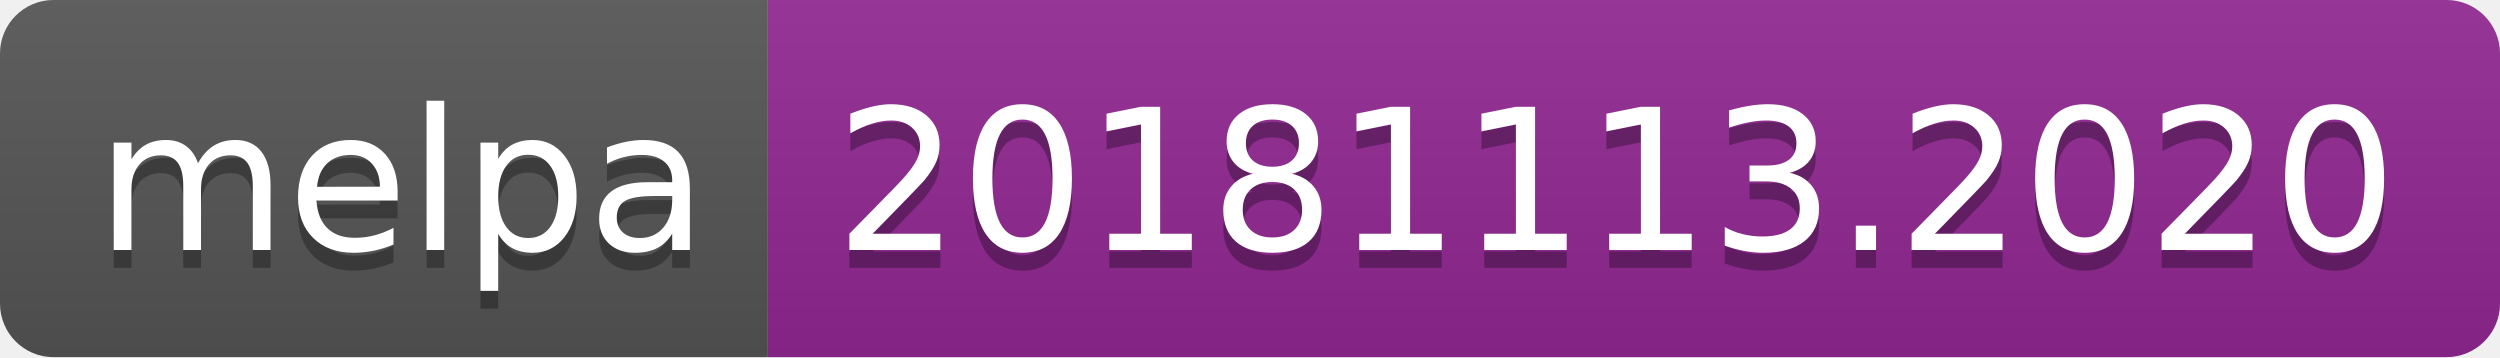
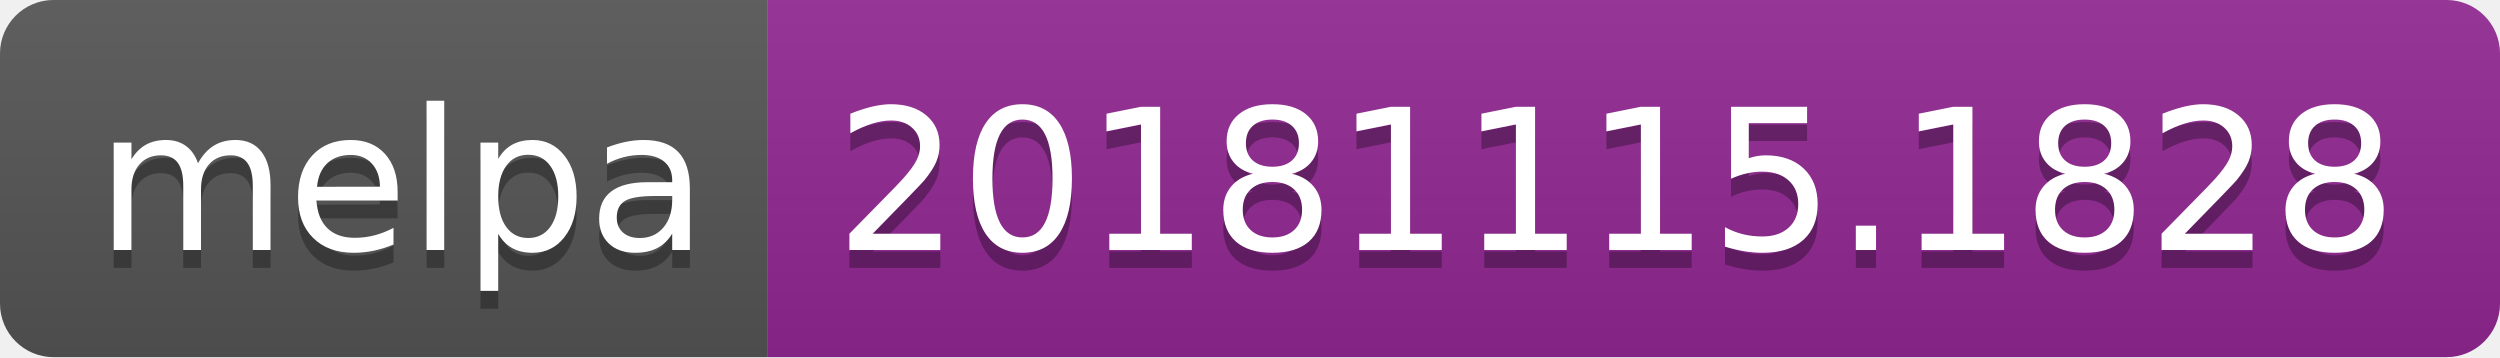
<svg xmlns="http://www.w3.org/2000/svg" width="140" height="20">
  <linearGradient id="b" x2="0" y2="100%">
    <stop offset="0" stop-color="#bbb" stop-opacity=".1" />
    <stop offset="1" stop-opacity=".1" />
  </linearGradient>
  <clipPath id="a">
    <rect width="140" height="20" rx="3" fill="#fff" />
  </clipPath>
  <g clip-path="url(#a)">
    <path fill="#555" d="M0 0h43v20H0z" />
    <path fill="#922793" d="M43 0h97v20H43z" />
    <path fill="url(#b)" d="M0 0h140v20H0z" />
  </g>
  <g fill="#fff" text-anchor="middle" font-family="DejaVu Sans,Verdana,Geneva,sans-serif" font-size="110">
    <text x="225" y="150" fill="#010101" fill-opacity=".3" transform="scale(.1)" textLength="330">melpa</text>
    <text x="225" y="140" transform="scale(.1)" textLength="330">melpa</text>
-     <text x="905" y="150" fill="#010101" fill-opacity=".3" transform="scale(.1)" textLength="870">20181113.2020</text>
-     <text x="905" y="140" transform="scale(.1)" textLength="870">20181113.2020</text>
+     <text x="905" y="150" fill="#010101" fill-opacity=".3" transform="scale(.1)" textLength="870">20181115.1828</text>
+     <text x="905" y="140" transform="scale(.1)" textLength="870">20181115.1828</text>
  </g>
</svg>
